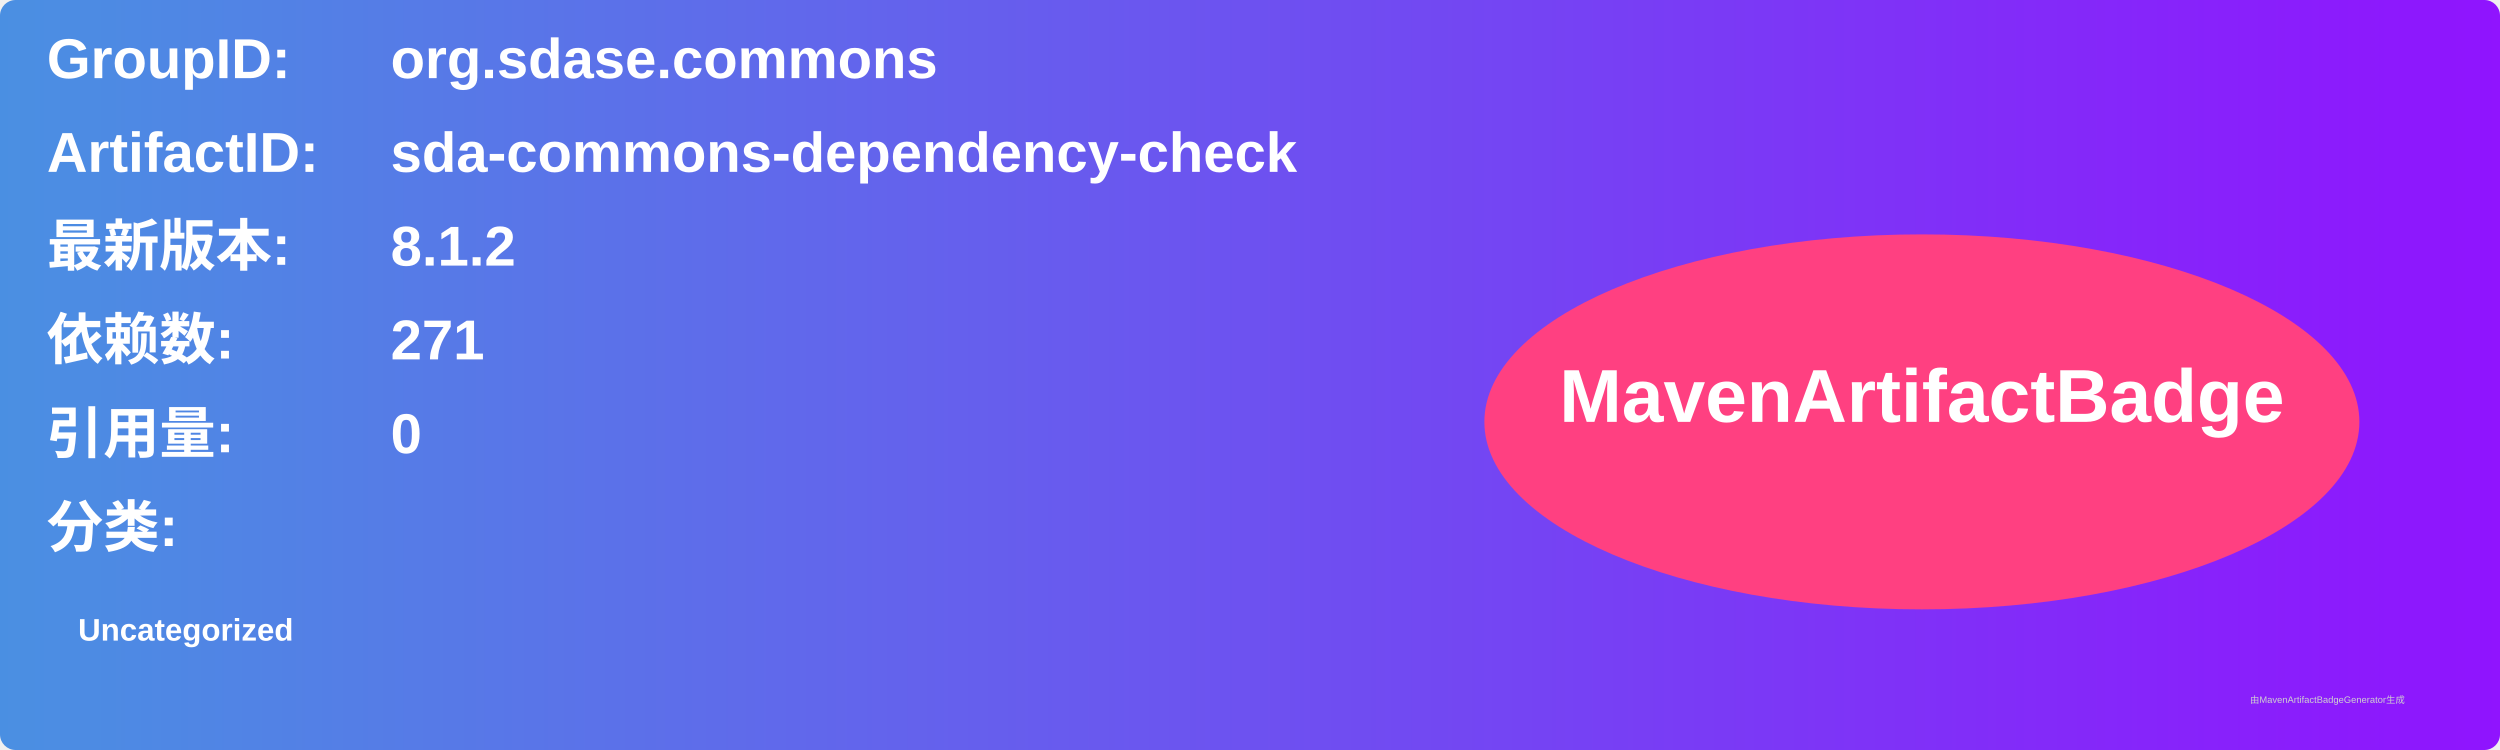
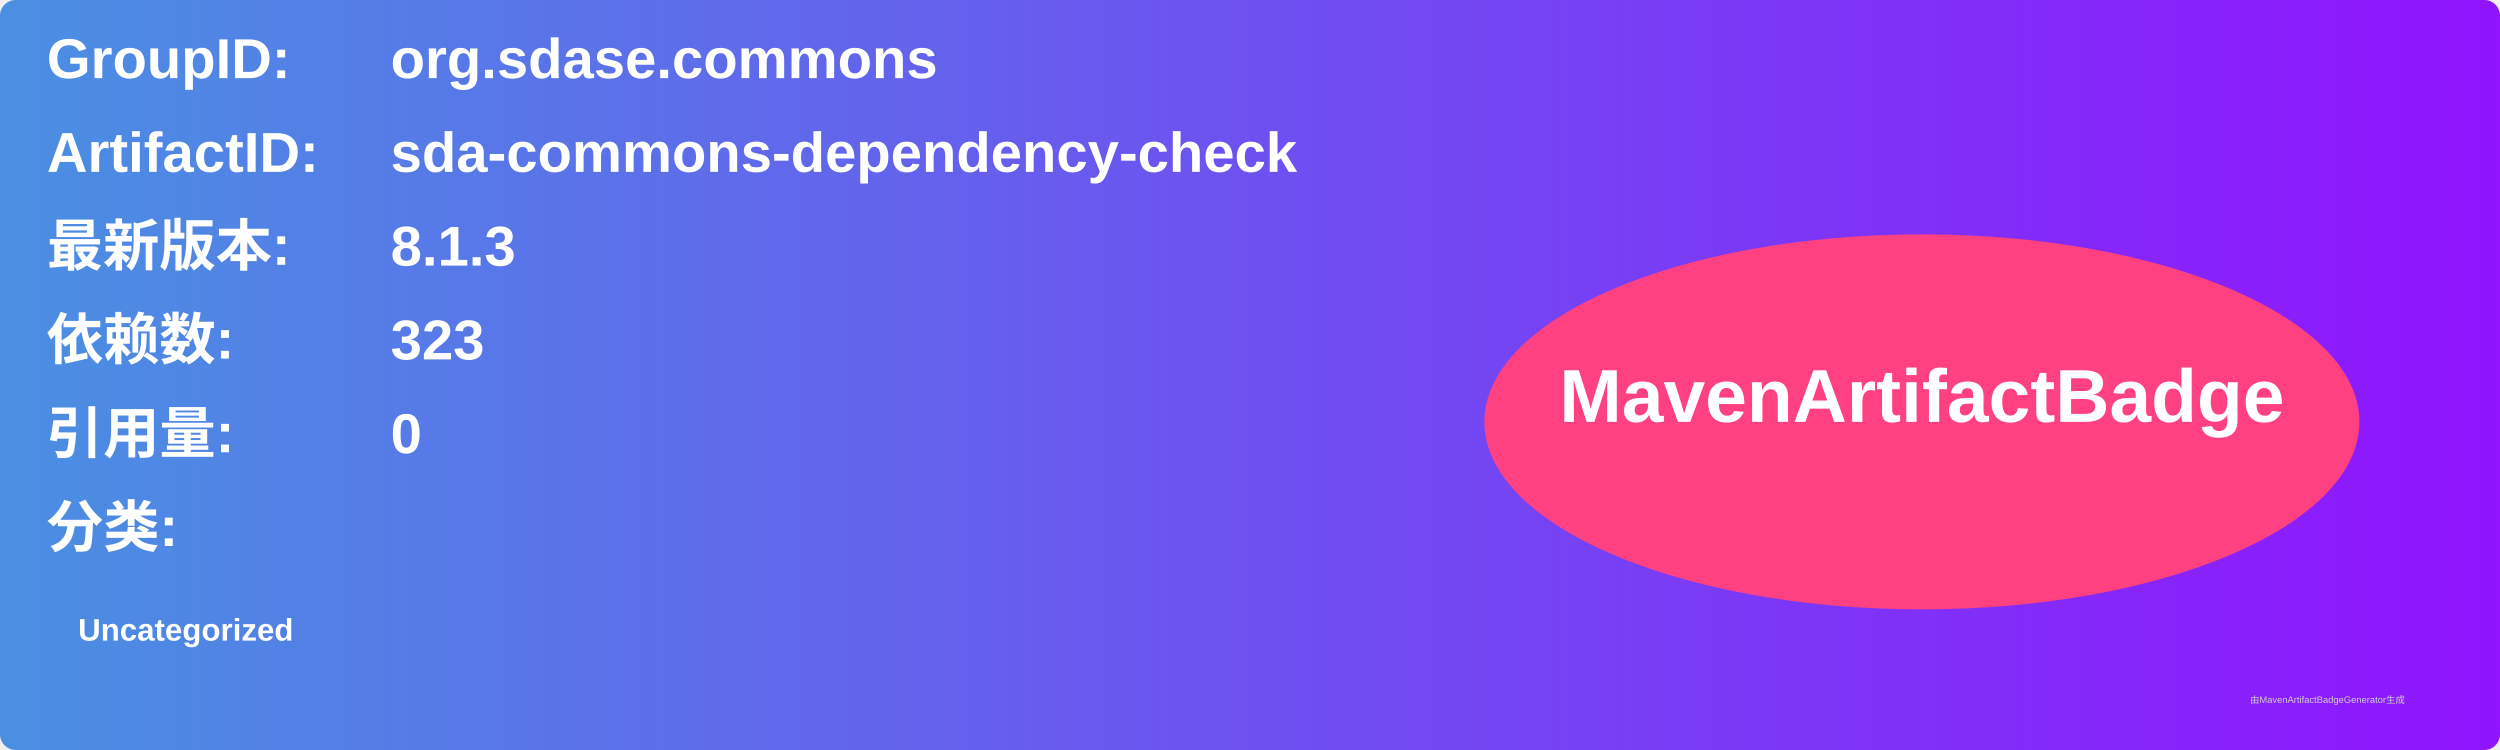
<svg xmlns="http://www.w3.org/2000/svg" width="800" height="240" viewBox="0 0 800 240">
  <linearGradient id="grad" x1="0%" y1="0%" x2="100%" y2="0%">
    <stop offset="0%" stop-color="#4a90e2" />
    <stop offset="100%" stop-color="#9013fe" />
  </linearGradient>
  <rect width="100%" height="100%" rx="5" ry="5" fill="url(#grad)" />
  <g transform="translate(15, 15)">
    <text x="0" y="10" font-family="Arial" font-size="18" fill="white" font-weight="bold" width="260">GroupID:</text>
    <text x="110" y="10" font-family="Arial" font-size="18" fill="white" font-weight="bold" width="460">org.sdase.commons</text>
    <text x="0" y="40" font-family="Arial" font-size="18" fill="white" font-weight="bold" width="260">ArtifactID:</text>
    <text x="110" y="40" font-family="Arial" font-size="18" fill="white" font-weight="bold" width="460">sda-commons-dependency-check</text>
    <text x="0" y="70" font-family="Arial" font-size="18" fill="white" font-weight="bold">最新版本:</text>
    <text x="110" y="70" font-family="Arial" font-size="18" fill="white" font-weight="bold">
-       <tspan font-weight="bold">8.1.2</tspan>
+       <tspan font-weight="bold">8.1.3</tspan>
    </text>
    <text x="0" y="100" font-family="Arial" font-size="18" fill="white" font-weight="bold">依赖数: </text>
    <text x="110" y="100" font-family="Arial" font-size="18" fill="white">
-       <tspan font-weight="bold">271</tspan>
+       <tspan font-weight="bold">323</tspan>
    </text>
    <text x="0" y="130" font-family="Arial" font-size="18" fill="white" font-weight="bold">引用量: </text>
    <text x="110" y="130" font-family="Arial" font-size="18" fill="white">
      <tspan font-weight="bold">0</tspan>
    </text>
    <text x="0" y="160" font-family="Arial" font-size="18" fill="white" font-weight="bold">分类:</text>
    <text x="10" y="190" font-family="Arial" font-size="10" fill="white">
      <tspan font-weight="bold">Uncategorized</tspan>
    </text>
    <ellipse cx="600" cy="120" rx="140" ry="60" fill="#ff4081" />
    <text x="600" y="120" text-anchor="middle" font-family="Arial" font-size="24" fill="white" font-weight="bold">MavenArtifactBadge</text>
  </g>
  <text x="720" y="225" font-family="Arial" font-size="3" fill="#d0d0d0">由MavenArtifactBadgeGenerator生成</text>
</svg>
